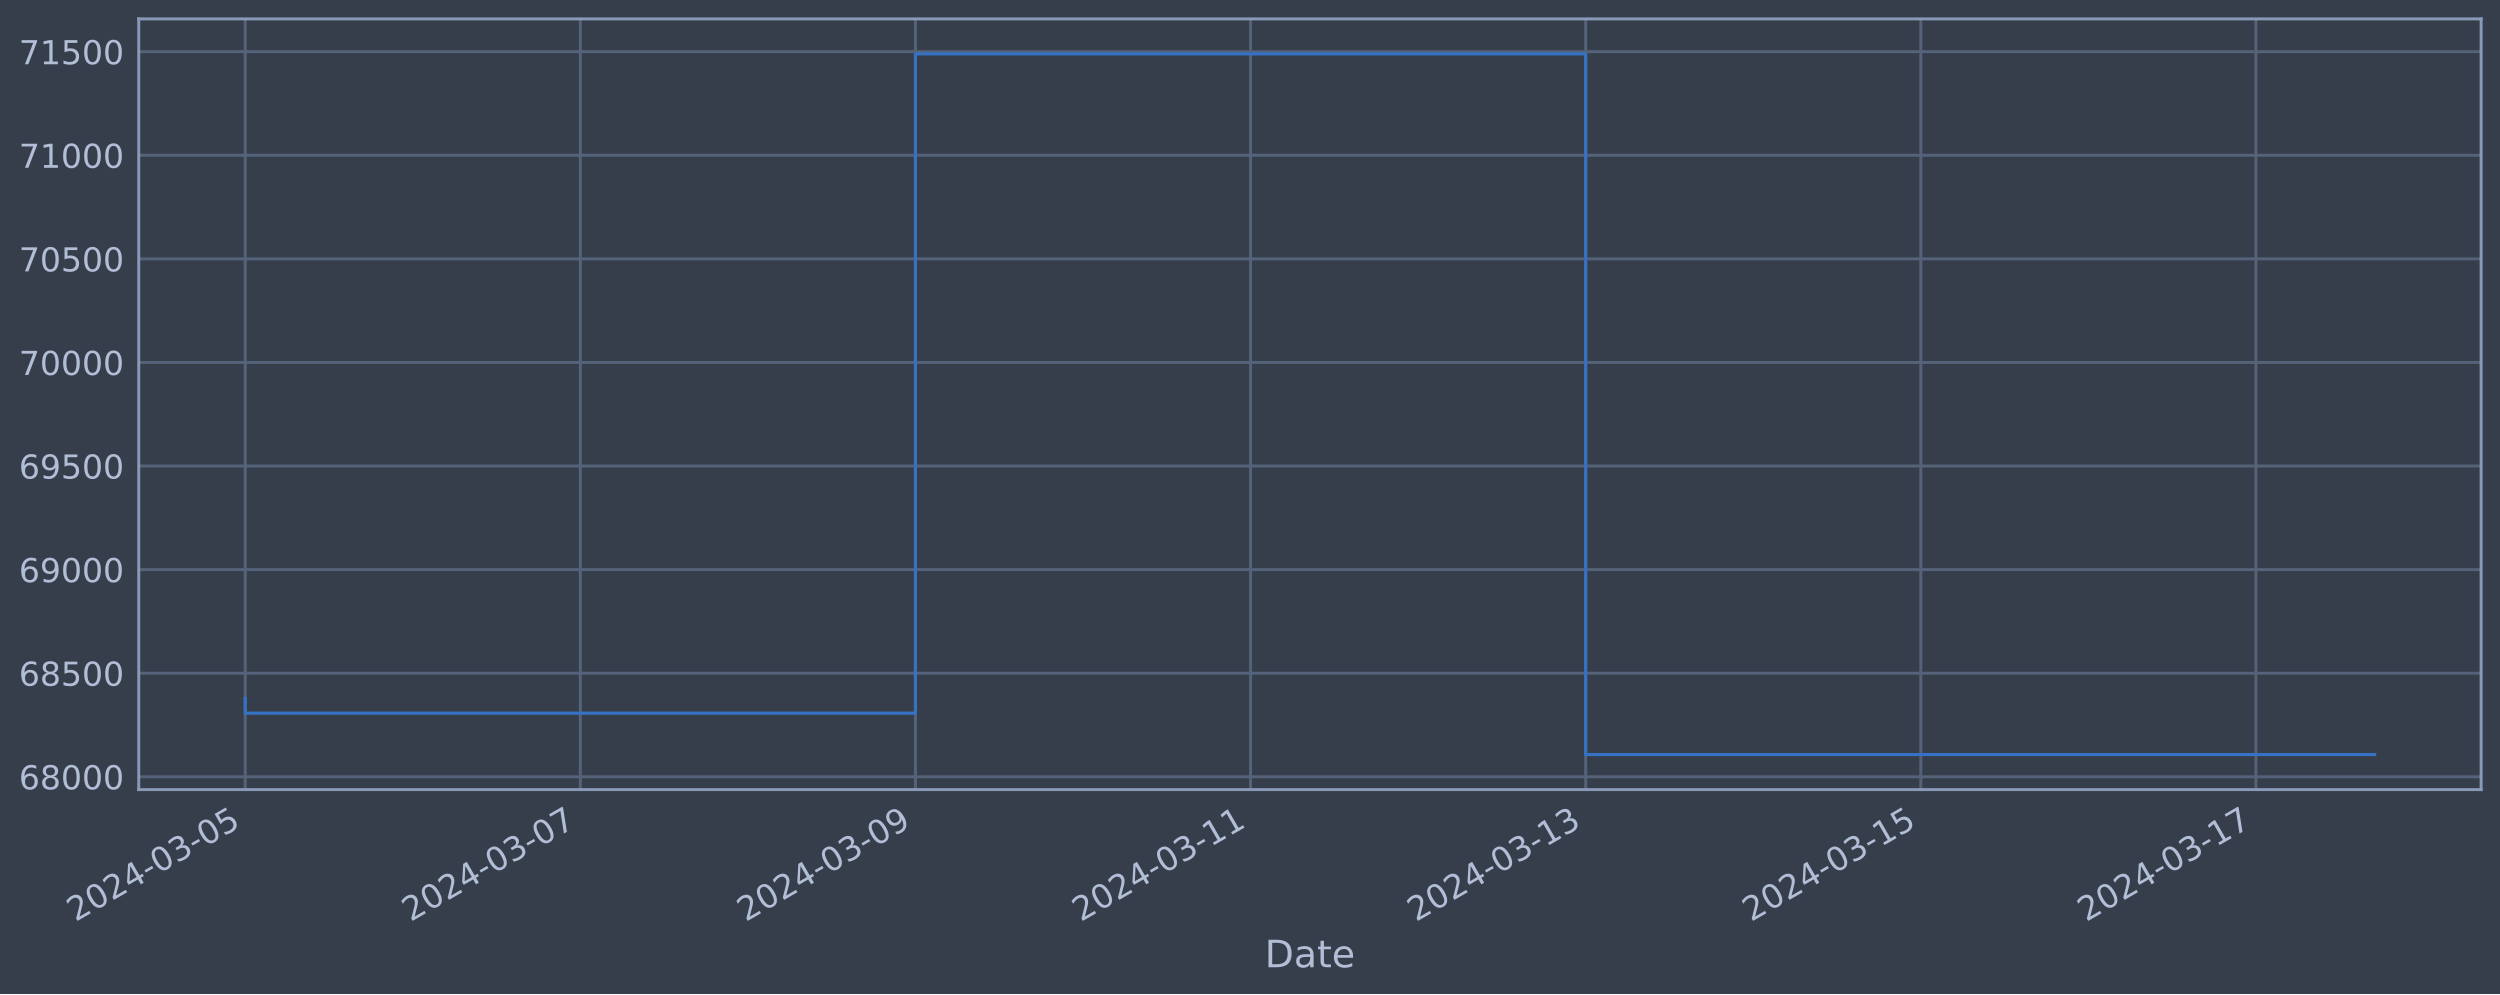
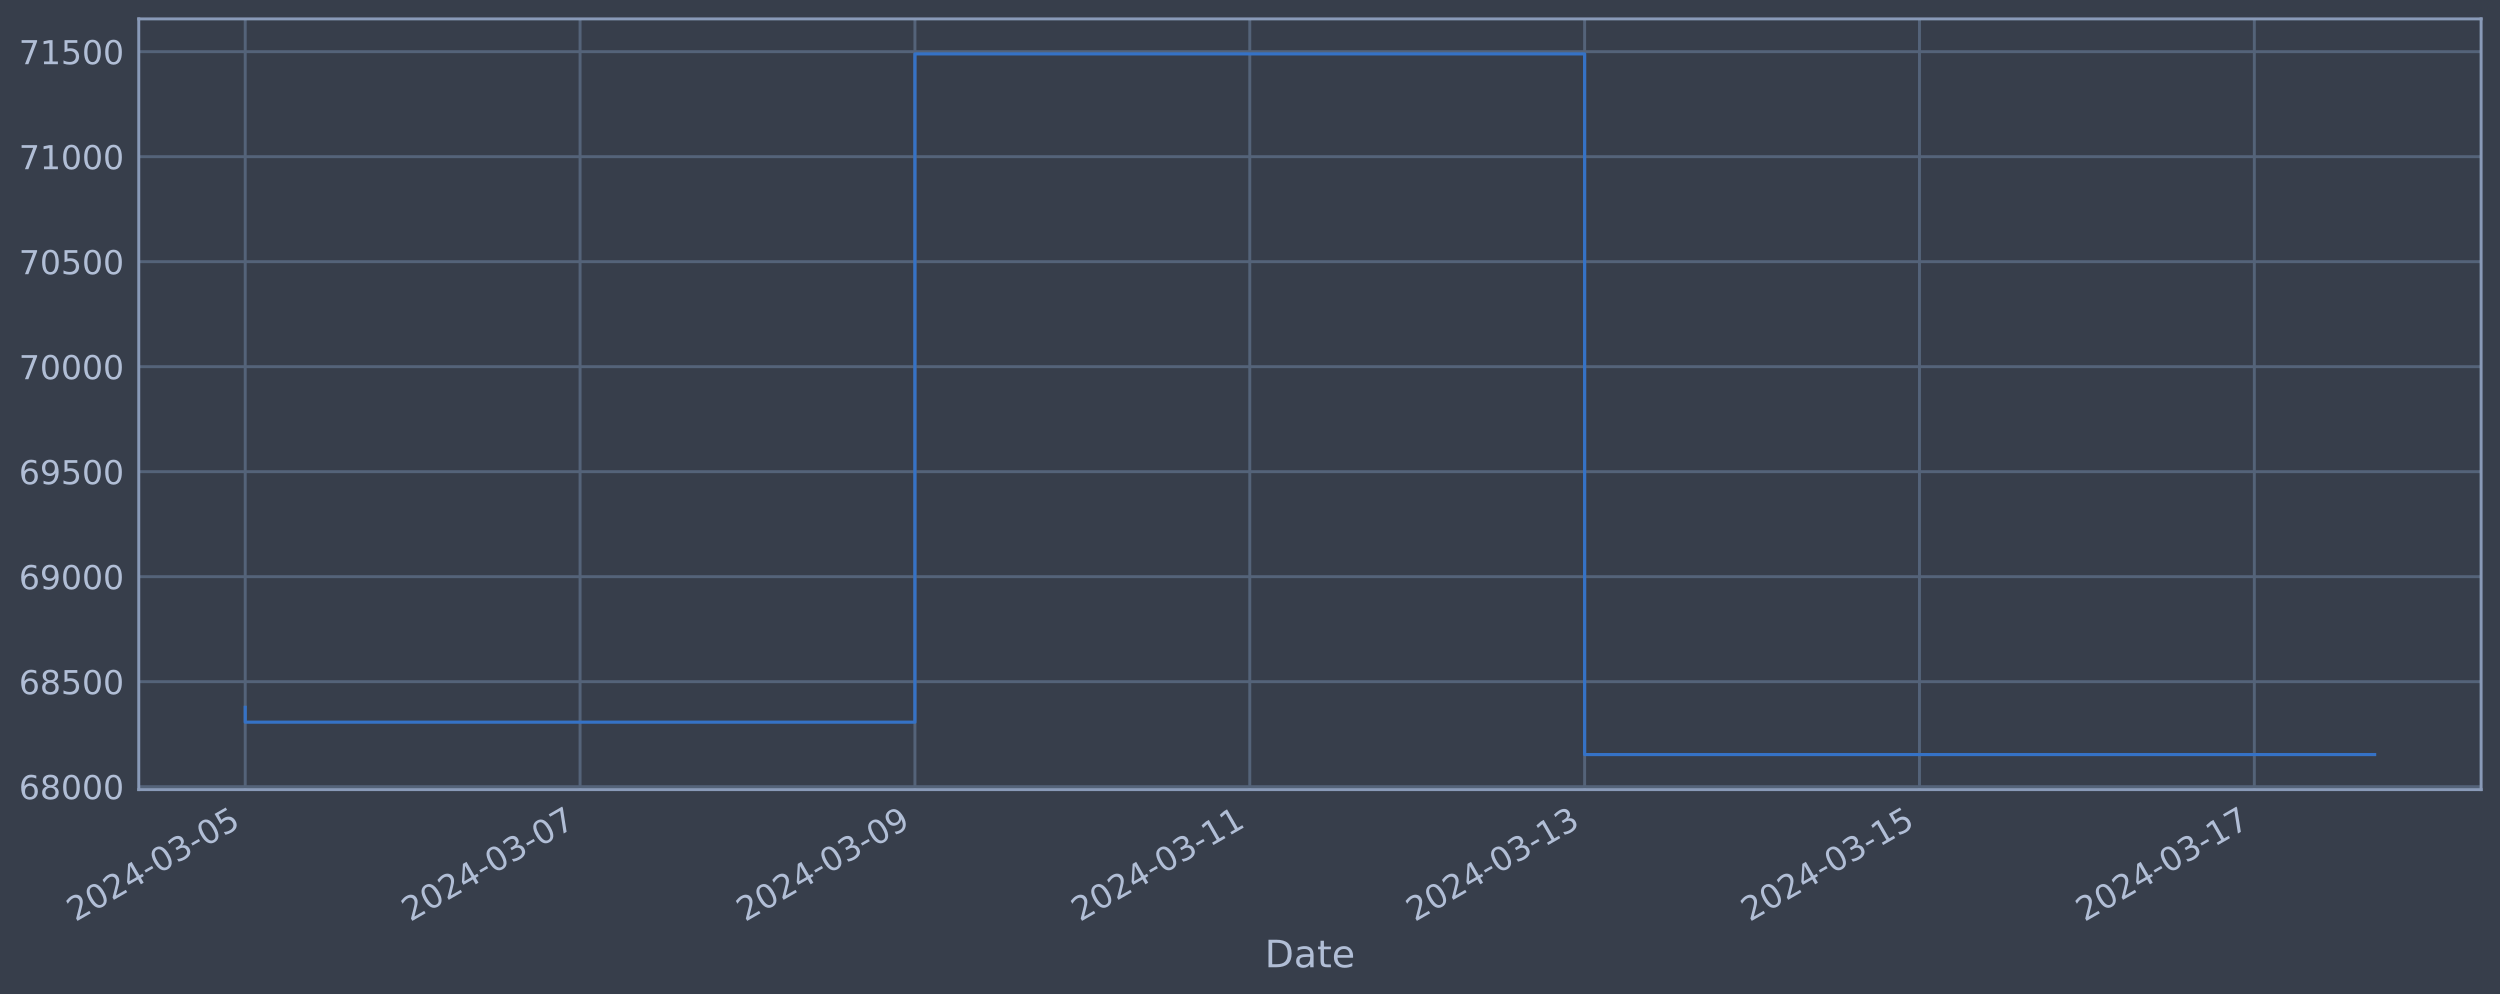
<svg xmlns="http://www.w3.org/2000/svg" xmlns:xlink="http://www.w3.org/1999/xlink" width="952.884pt" height="378.87pt" viewBox="0 0 952.884 378.87" version="1.1">
  <defs>
    <style type="text/css">*{stroke-linejoin: round; stroke-linecap: butt}</style>
  </defs>
  <g id="figure_1">
    <g id="patch_1">
      <path d="M 0 378.87  L 952.884 378.87  L 952.884 0  L 0 0  z " style="fill: #373e4b" />
    </g>
    <g id="axes_1">
      <g id="patch_2">
        <path d="M 52.884 300.96  L 945.684 300.96  L 945.684 7.2  L 52.884 7.2  z " style="fill: #373e4b" />
      </g>
      <g id="matplotlib.axis_1">
        <g id="xtick_1">
          <g id="line2d_1">
-             <path d="M 93.466 300.96  L 93.466 7.2  " clip-path="url(#p16d80f0db4)" style="fill: none; stroke: #546379; stroke-width: 1.12; stroke-linecap: square" />
+             <path d="M 93.466 300.96  L 93.466 7.2  " clip-path="url(#pc18bbd5ad9)" style="fill: none; stroke: #546379; stroke-width: 1.12; stroke-linecap: square" />
          </g>
          <g id="line2d_2" />
          <g id="text_1">
            <g style="fill: #b1bed6" transform="translate(28.74006 351.4642) rotate(-30) scale(0.126 -0.126)">
              <defs>
                <path id="DejaVuSans-32" d="M 1228 531  L 3431 531  L 3431 0  L 469 0  L 469 531  Q 828 903 1448 1529  Q 2069 2156 2228 2338  Q 2531 2678 2651 2914  Q 2772 3150 2772 3378  Q 2772 3750 2511 3984  Q 2250 4219 1831 4219  Q 1534 4219 1204 4116  Q 875 4013 500 3803  L 500 4441  Q 881 4594 1212 4672  Q 1544 4750 1819 4750  Q 2544 4750 2975 4387  Q 3406 4025 3406 3419  Q 3406 3131 3298 2873  Q 3191 2616 2906 2266  Q 2828 2175 2409 1742  Q 1991 1309 1228 531  z " transform="scale(0.015625)" />
                <path id="DejaVuSans-30" d="M 2034 4250  Q 1547 4250 1301 3770  Q 1056 3291 1056 2328  Q 1056 1369 1301 889  Q 1547 409 2034 409  Q 2525 409 2770 889  Q 3016 1369 3016 2328  Q 3016 3291 2770 3770  Q 2525 4250 2034 4250  z M 2034 4750  Q 2819 4750 3233 4129  Q 3647 3509 3647 2328  Q 3647 1150 3233 529  Q 2819 -91 2034 -91  Q 1250 -91 836 529  Q 422 1150 422 2328  Q 422 3509 836 4129  Q 1250 4750 2034 4750  z " transform="scale(0.015625)" />
                <path id="DejaVuSans-34" d="M 2419 4116  L 825 1625  L 2419 1625  L 2419 4116  z M 2253 4666  L 3047 4666  L 3047 1625  L 3713 1625  L 3713 1100  L 3047 1100  L 3047 0  L 2419 0  L 2419 1100  L 313 1100  L 313 1709  L 2253 4666  z " transform="scale(0.015625)" />
                <path id="DejaVuSans-2d" d="M 313 2009  L 1997 2009  L 1997 1497  L 313 1497  L 313 2009  z " transform="scale(0.015625)" />
                <path id="DejaVuSans-33" d="M 2597 2516  Q 3050 2419 3304 2112  Q 3559 1806 3559 1356  Q 3559 666 3084 287  Q 2609 -91 1734 -91  Q 1441 -91 1130 -33  Q 819 25 488 141  L 488 750  Q 750 597 1062 519  Q 1375 441 1716 441  Q 2309 441 2620 675  Q 2931 909 2931 1356  Q 2931 1769 2642 2001  Q 2353 2234 1838 2234  L 1294 2234  L 1294 2753  L 1863 2753  Q 2328 2753 2575 2939  Q 2822 3125 2822 3475  Q 2822 3834 2567 4026  Q 2313 4219 1838 4219  Q 1578 4219 1281 4162  Q 984 4106 628 3988  L 628 4550  Q 988 4650 1302 4700  Q 1616 4750 1894 4750  Q 2613 4750 3031 4423  Q 3450 4097 3450 3541  Q 3450 3153 3228 2886  Q 3006 2619 2597 2516  z " transform="scale(0.015625)" />
                <path id="DejaVuSans-35" d="M 691 4666  L 3169 4666  L 3169 4134  L 1269 4134  L 1269 2991  Q 1406 3038 1543 3061  Q 1681 3084 1819 3084  Q 2600 3084 3056 2656  Q 3513 2228 3513 1497  Q 3513 744 3044 326  Q 2575 -91 1722 -91  Q 1428 -91 1123 -41  Q 819 9 494 109  L 494 744  Q 775 591 1075 516  Q 1375 441 1709 441  Q 2250 441 2565 725  Q 2881 1009 2881 1497  Q 2881 1984 2565 2268  Q 2250 2553 1709 2553  Q 1456 2553 1204 2497  Q 953 2441 691 2322  L 691 4666  z " transform="scale(0.015625)" />
              </defs>
              <use xlink:href="#DejaVuSans-32" />
              <use xlink:href="#DejaVuSans-30" x="63.623" />
              <use xlink:href="#DejaVuSans-32" x="127.246" />
              <use xlink:href="#DejaVuSans-34" x="190.869" />
              <use xlink:href="#DejaVuSans-2d" x="254.492" />
              <use xlink:href="#DejaVuSans-30" x="290.576" />
              <use xlink:href="#DejaVuSans-33" x="354.199" />
              <use xlink:href="#DejaVuSans-2d" x="417.822" />
              <use xlink:href="#DejaVuSans-30" x="453.906" />
              <use xlink:href="#DejaVuSans-35" x="517.529" />
            </g>
          </g>
        </g>
        <g id="xtick_2">
          <g id="line2d_3">
-             <path d="M 221.197 300.96  L 221.197 7.2  " clip-path="url(#p16d80f0db4)" style="fill: none; stroke: #546379; stroke-width: 1.12; stroke-linecap: square" />
+             <path d="M 221.095 300.96  L 221.095 7.2  " clip-path="url(#pc18bbd5ad9)" style="fill: none; stroke: #546379; stroke-width: 1.12; stroke-linecap: square" />
          </g>
          <g id="line2d_4" />
          <g id="text_2">
-             <g style="fill: #b1bed6" transform="translate(156.471 351.4642) rotate(-30) scale(0.126 -0.126)">
+             <g style="fill: #b1bed6" transform="translate(156.3699 351.4642) rotate(-30) scale(0.126 -0.126)">
              <defs>
                <path id="DejaVuSans-37" d="M 525 4666  L 3525 4666  L 3525 4397  L 1831 0  L 1172 0  L 2766 4134  L 525 4134  L 525 4666  z " transform="scale(0.015625)" />
              </defs>
              <use xlink:href="#DejaVuSans-32" />
              <use xlink:href="#DejaVuSans-30" x="63.623" />
              <use xlink:href="#DejaVuSans-32" x="127.246" />
              <use xlink:href="#DejaVuSans-34" x="190.869" />
              <use xlink:href="#DejaVuSans-2d" x="254.492" />
              <use xlink:href="#DejaVuSans-30" x="290.576" />
              <use xlink:href="#DejaVuSans-33" x="354.199" />
              <use xlink:href="#DejaVuSans-2d" x="417.822" />
              <use xlink:href="#DejaVuSans-30" x="453.906" />
              <use xlink:href="#DejaVuSans-37" x="517.529" />
            </g>
          </g>
        </g>
        <g id="xtick_3">
          <g id="line2d_5">
-             <path d="M 348.927 300.96  L 348.927 7.2  " clip-path="url(#p16d80f0db4)" style="fill: none; stroke: #546379; stroke-width: 1.12; stroke-linecap: square" />
+             <path d="M 348.725 300.96  L 348.725 7.2  " clip-path="url(#pc18bbd5ad9)" style="fill: none; stroke: #546379; stroke-width: 1.12; stroke-linecap: square" />
          </g>
          <g id="line2d_6" />
          <g id="text_3">
-             <g style="fill: #b1bed6" transform="translate(284.202 351.4642) rotate(-30) scale(0.126 -0.126)">
+             <g style="fill: #b1bed6" transform="translate(283.9997 351.4642) rotate(-30) scale(0.126 -0.126)">
              <defs>
                <path id="DejaVuSans-39" d="M 703 97  L 703 672  Q 941 559 1184 500  Q 1428 441 1663 441  Q 2288 441 2617 861  Q 2947 1281 2994 2138  Q 2813 1869 2534 1725  Q 2256 1581 1919 1581  Q 1219 1581 811 2004  Q 403 2428 403 3163  Q 403 3881 828 4315  Q 1253 4750 1959 4750  Q 2769 4750 3195 4129  Q 3622 3509 3622 2328  Q 3622 1225 3098 567  Q 2575 -91 1691 -91  Q 1453 -91 1209 -44  Q 966 3 703 97  z M 1959 2075  Q 2384 2075 2632 2365  Q 2881 2656 2881 3163  Q 2881 3666 2632 3958  Q 2384 4250 1959 4250  Q 1534 4250 1286 3958  Q 1038 3666 1038 3163  Q 1038 2656 1286 2365  Q 1534 2075 1959 2075  z " transform="scale(0.015625)" />
              </defs>
              <use xlink:href="#DejaVuSans-32" />
              <use xlink:href="#DejaVuSans-30" x="63.623" />
              <use xlink:href="#DejaVuSans-32" x="127.246" />
              <use xlink:href="#DejaVuSans-34" x="190.869" />
              <use xlink:href="#DejaVuSans-2d" x="254.492" />
              <use xlink:href="#DejaVuSans-30" x="290.576" />
              <use xlink:href="#DejaVuSans-33" x="354.199" />
              <use xlink:href="#DejaVuSans-2d" x="417.822" />
              <use xlink:href="#DejaVuSans-30" x="453.906" />
              <use xlink:href="#DejaVuSans-39" x="517.529" />
            </g>
          </g>
        </g>
        <g id="xtick_4">
          <g id="line2d_7">
-             <path d="M 476.658 300.96  L 476.658 7.2  " clip-path="url(#p16d80f0db4)" style="fill: none; stroke: #546379; stroke-width: 1.12; stroke-linecap: square" />
+             <path d="M 476.355 300.96  L 476.355 7.2  " clip-path="url(#pc18bbd5ad9)" style="fill: none; stroke: #546379; stroke-width: 1.12; stroke-linecap: square" />
          </g>
          <g id="line2d_8" />
          <g id="text_4">
-             <g style="fill: #b1bed6" transform="translate(411.9329 351.4642) rotate(-30) scale(0.126 -0.126)">
+             <g style="fill: #b1bed6" transform="translate(411.6296 351.4642) rotate(-30) scale(0.126 -0.126)">
              <defs>
                <path id="DejaVuSans-31" d="M 794 531  L 1825 531  L 1825 4091  L 703 3866  L 703 4441  L 1819 4666  L 2450 4666  L 2450 531  L 3481 531  L 3481 0  L 794 0  L 794 531  z " transform="scale(0.015625)" />
              </defs>
              <use xlink:href="#DejaVuSans-32" />
              <use xlink:href="#DejaVuSans-30" x="63.623" />
              <use xlink:href="#DejaVuSans-32" x="127.246" />
              <use xlink:href="#DejaVuSans-34" x="190.869" />
              <use xlink:href="#DejaVuSans-2d" x="254.492" />
              <use xlink:href="#DejaVuSans-30" x="290.576" />
              <use xlink:href="#DejaVuSans-33" x="354.199" />
              <use xlink:href="#DejaVuSans-2d" x="417.822" />
              <use xlink:href="#DejaVuSans-31" x="453.906" />
              <use xlink:href="#DejaVuSans-31" x="517.529" />
            </g>
          </g>
        </g>
        <g id="xtick_5">
          <g id="line2d_9">
-             <path d="M 604.389 300.96  L 604.389 7.2  " clip-path="url(#p16d80f0db4)" style="fill: none; stroke: #546379; stroke-width: 1.12; stroke-linecap: square" />
+             <path d="M 603.985 300.96  L 603.985 7.2  " clip-path="url(#pc18bbd5ad9)" style="fill: none; stroke: #546379; stroke-width: 1.12; stroke-linecap: square" />
          </g>
          <g id="line2d_10" />
          <g id="text_5">
-             <g style="fill: #b1bed6" transform="translate(539.6639 351.4642) rotate(-30) scale(0.126 -0.126)">
+             <g style="fill: #b1bed6" transform="translate(539.2594 351.4642) rotate(-30) scale(0.126 -0.126)">
              <use xlink:href="#DejaVuSans-32" />
              <use xlink:href="#DejaVuSans-30" x="63.623" />
              <use xlink:href="#DejaVuSans-32" x="127.246" />
              <use xlink:href="#DejaVuSans-34" x="190.869" />
              <use xlink:href="#DejaVuSans-2d" x="254.492" />
              <use xlink:href="#DejaVuSans-30" x="290.576" />
              <use xlink:href="#DejaVuSans-33" x="354.199" />
              <use xlink:href="#DejaVuSans-2d" x="417.822" />
              <use xlink:href="#DejaVuSans-31" x="453.906" />
              <use xlink:href="#DejaVuSans-33" x="517.529" />
            </g>
          </g>
        </g>
        <g id="xtick_6">
          <g id="line2d_11">
-             <path d="M 732.12 300.96  L 732.12 7.2  " clip-path="url(#p16d80f0db4)" style="fill: none; stroke: #546379; stroke-width: 1.12; stroke-linecap: square" />
+             <path d="M 731.615 300.96  L 731.615 7.2  " clip-path="url(#pc18bbd5ad9)" style="fill: none; stroke: #546379; stroke-width: 1.12; stroke-linecap: square" />
          </g>
          <g id="line2d_12" />
          <g id="text_6">
-             <g style="fill: #b1bed6" transform="translate(667.3949 351.4642) rotate(-30) scale(0.126 -0.126)">
+             <g style="fill: #b1bed6" transform="translate(666.8892 351.4642) rotate(-30) scale(0.126 -0.126)">
              <use xlink:href="#DejaVuSans-32" />
              <use xlink:href="#DejaVuSans-30" x="63.623" />
              <use xlink:href="#DejaVuSans-32" x="127.246" />
              <use xlink:href="#DejaVuSans-34" x="190.869" />
              <use xlink:href="#DejaVuSans-2d" x="254.492" />
              <use xlink:href="#DejaVuSans-30" x="290.576" />
              <use xlink:href="#DejaVuSans-33" x="354.199" />
              <use xlink:href="#DejaVuSans-2d" x="417.822" />
              <use xlink:href="#DejaVuSans-31" x="453.906" />
              <use xlink:href="#DejaVuSans-35" x="517.529" />
            </g>
          </g>
        </g>
        <g id="xtick_7">
          <g id="line2d_13">
-             <path d="M 859.851 300.96  L 859.851 7.2  " clip-path="url(#p16d80f0db4)" style="fill: none; stroke: #546379; stroke-width: 1.12; stroke-linecap: square" />
+             <path d="M 859.245 300.96  L 859.245 7.2  " clip-path="url(#pc18bbd5ad9)" style="fill: none; stroke: #546379; stroke-width: 1.12; stroke-linecap: square" />
          </g>
          <g id="line2d_14" />
          <g id="text_7">
-             <g style="fill: #b1bed6" transform="translate(795.1258 351.4642) rotate(-30) scale(0.126 -0.126)">
+             <g style="fill: #b1bed6" transform="translate(794.5191 351.4642) rotate(-30) scale(0.126 -0.126)">
              <use xlink:href="#DejaVuSans-32" />
              <use xlink:href="#DejaVuSans-30" x="63.623" />
              <use xlink:href="#DejaVuSans-32" x="127.246" />
              <use xlink:href="#DejaVuSans-34" x="190.869" />
              <use xlink:href="#DejaVuSans-2d" x="254.492" />
              <use xlink:href="#DejaVuSans-30" x="290.576" />
              <use xlink:href="#DejaVuSans-33" x="354.199" />
              <use xlink:href="#DejaVuSans-2d" x="417.822" />
              <use xlink:href="#DejaVuSans-31" x="453.906" />
              <use xlink:href="#DejaVuSans-37" x="517.529" />
            </g>
          </g>
        </g>
        <g id="text_8">
          <g style="fill: #b1bed6" transform="translate(482.0746 368.6753) scale(0.144 -0.144)">
            <defs>
              <path id="DejaVuSans-44" d="M 1259 4147  L 1259 519  L 2022 519  Q 2988 519 3436 956  Q 3884 1394 3884 2338  Q 3884 3275 3436 3711  Q 2988 4147 2022 4147  L 1259 4147  z M 628 4666  L 1925 4666  Q 3281 4666 3915 4102  Q 4550 3538 4550 2338  Q 4550 1131 3912 565  Q 3275 0 1925 0  L 628 0  L 628 4666  z " transform="scale(0.015625)" />
              <path id="DejaVuSans-61" d="M 2194 1759  Q 1497 1759 1228 1600  Q 959 1441 959 1056  Q 959 750 1161 570  Q 1363 391 1709 391  Q 2188 391 2477 730  Q 2766 1069 2766 1631  L 2766 1759  L 2194 1759  z M 3341 1997  L 3341 0  L 2766 0  L 2766 531  Q 2569 213 2275 61  Q 1981 -91 1556 -91  Q 1019 -91 701 211  Q 384 513 384 1019  Q 384 1609 779 1909  Q 1175 2209 1959 2209  L 2766 2209  L 2766 2266  Q 2766 2663 2505 2880  Q 2244 3097 1772 3097  Q 1472 3097 1187 3025  Q 903 2953 641 2809  L 641 3341  Q 956 3463 1253 3523  Q 1550 3584 1831 3584  Q 2591 3584 2966 3190  Q 3341 2797 3341 1997  z " transform="scale(0.015625)" />
              <path id="DejaVuSans-74" d="M 1172 4494  L 1172 3500  L 2356 3500  L 2356 3053  L 1172 3053  L 1172 1153  Q 1172 725 1289 603  Q 1406 481 1766 481  L 2356 481  L 2356 0  L 1766 0  Q 1100 0 847 248  Q 594 497 594 1153  L 594 3053  L 172 3053  L 172 3500  L 594 3500  L 594 4494  L 1172 4494  z " transform="scale(0.015625)" />
              <path id="DejaVuSans-65" d="M 3597 1894  L 3597 1613  L 953 1613  Q 991 1019 1311 708  Q 1631 397 2203 397  Q 2534 397 2845 478  Q 3156 559 3463 722  L 3463 178  Q 3153 47 2828 -22  Q 2503 -91 2169 -91  Q 1331 -91 842 396  Q 353 884 353 1716  Q 353 2575 817 3079  Q 1281 3584 2069 3584  Q 2775 3584 3186 3129  Q 3597 2675 3597 1894  z M 3022 2063  Q 3016 2534 2758 2815  Q 2500 3097 2075 3097  Q 1594 3097 1305 2825  Q 1016 2553 972 2059  L 3022 2063  z " transform="scale(0.015625)" />
            </defs>
            <use xlink:href="#DejaVuSans-44" />
            <use xlink:href="#DejaVuSans-61" x="77.002" />
            <use xlink:href="#DejaVuSans-74" x="138.281" />
            <use xlink:href="#DejaVuSans-65" x="177.49" />
          </g>
        </g>
      </g>
      <g id="matplotlib.axis_2">
        <g id="ytick_1">
          <g id="line2d_15">
-             <path d="M 52.884 296.07  L 945.684 296.07  " clip-path="url(#p16d80f0db4)" style="fill: none; stroke: #546379; stroke-width: 1.12; stroke-linecap: square" />
+             <path d="M 52.884 299.829  L 945.684 299.829  " clip-path="url(#pc18bbd5ad9)" style="fill: none; stroke: #546379; stroke-width: 1.12; stroke-linecap: square" />
          </g>
          <g id="line2d_16" />
          <g id="text_9">
-             <g style="fill: #b1bed6" transform="translate(7.2 300.8571) scale(0.126 -0.126)">
+             <g style="fill: #b1bed6" transform="translate(7.2 304.616) scale(0.126 -0.126)">
              <defs>
                <path id="DejaVuSans-36" d="M 2113 2584  Q 1688 2584 1439 2293  Q 1191 2003 1191 1497  Q 1191 994 1439 701  Q 1688 409 2113 409  Q 2538 409 2786 701  Q 3034 994 3034 1497  Q 3034 2003 2786 2293  Q 2538 2584 2113 2584  z M 3366 4563  L 3366 3988  Q 3128 4100 2886 4159  Q 2644 4219 2406 4219  Q 1781 4219 1451 3797  Q 1122 3375 1075 2522  Q 1259 2794 1537 2939  Q 1816 3084 2150 3084  Q 2853 3084 3261 2657  Q 3669 2231 3669 1497  Q 3669 778 3244 343  Q 2819 -91 2113 -91  Q 1303 -91 875 529  Q 447 1150 447 2328  Q 447 3434 972 4092  Q 1497 4750 2381 4750  Q 2619 4750 2861 4703  Q 3103 4656 3366 4563  z " transform="scale(0.015625)" />
                <path id="DejaVuSans-38" d="M 2034 2216  Q 1584 2216 1326 1975  Q 1069 1734 1069 1313  Q 1069 891 1326 650  Q 1584 409 2034 409  Q 2484 409 2743 651  Q 3003 894 3003 1313  Q 3003 1734 2745 1975  Q 2488 2216 2034 2216  z M 1403 2484  Q 997 2584 770 2862  Q 544 3141 544 3541  Q 544 4100 942 4425  Q 1341 4750 2034 4750  Q 2731 4750 3128 4425  Q 3525 4100 3525 3541  Q 3525 3141 3298 2862  Q 3072 2584 2669 2484  Q 3125 2378 3379 2068  Q 3634 1759 3634 1313  Q 3634 634 3220 271  Q 2806 -91 2034 -91  Q 1263 -91 848 271  Q 434 634 434 1313  Q 434 1759 690 2068  Q 947 2378 1403 2484  z M 1172 3481  Q 1172 3119 1398 2916  Q 1625 2713 2034 2713  Q 2441 2713 2670 2916  Q 2900 3119 2900 3481  Q 2900 3844 2670 4047  Q 2441 4250 2034 4250  Q 1625 4250 1398 4047  Q 1172 3844 1172 3481  z " transform="scale(0.015625)" />
              </defs>
              <use xlink:href="#DejaVuSans-36" />
              <use xlink:href="#DejaVuSans-38" x="63.623" />
              <use xlink:href="#DejaVuSans-30" x="127.246" />
              <use xlink:href="#DejaVuSans-30" x="190.869" />
              <use xlink:href="#DejaVuSans-30" x="254.492" />
            </g>
          </g>
        </g>
        <g id="ytick_2">
          <g id="line2d_17">
-             <path d="M 52.884 256.589  L 945.684 256.589  " clip-path="url(#p16d80f0db4)" style="fill: none; stroke: #546379; stroke-width: 1.12; stroke-linecap: square" />
+             <path d="M 52.884 259.809  L 945.684 259.809  " clip-path="url(#pc18bbd5ad9)" style="fill: none; stroke: #546379; stroke-width: 1.12; stroke-linecap: square" />
          </g>
          <g id="line2d_18" />
          <g id="text_10">
-             <g style="fill: #b1bed6" transform="translate(7.2 261.3759) scale(0.126 -0.126)">
+             <g style="fill: #b1bed6" transform="translate(7.2 264.5962) scale(0.126 -0.126)">
              <use xlink:href="#DejaVuSans-36" />
              <use xlink:href="#DejaVuSans-38" x="63.623" />
              <use xlink:href="#DejaVuSans-35" x="127.246" />
              <use xlink:href="#DejaVuSans-30" x="190.869" />
              <use xlink:href="#DejaVuSans-30" x="254.492" />
            </g>
          </g>
        </g>
        <g id="ytick_3">
          <g id="line2d_19">
-             <path d="M 52.884 217.108  L 945.684 217.108  " clip-path="url(#p16d80f0db4)" style="fill: none; stroke: #546379; stroke-width: 1.12; stroke-linecap: square" />
+             <path d="M 52.884 219.789  L 945.684 219.789  " clip-path="url(#pc18bbd5ad9)" style="fill: none; stroke: #546379; stroke-width: 1.12; stroke-linecap: square" />
          </g>
          <g id="line2d_20" />
          <g id="text_11">
-             <g style="fill: #b1bed6" transform="translate(7.2 221.8946) scale(0.126 -0.126)">
+             <g style="fill: #b1bed6" transform="translate(7.2 224.5763) scale(0.126 -0.126)">
              <use xlink:href="#DejaVuSans-36" />
              <use xlink:href="#DejaVuSans-39" x="63.623" />
              <use xlink:href="#DejaVuSans-30" x="127.246" />
              <use xlink:href="#DejaVuSans-30" x="190.869" />
              <use xlink:href="#DejaVuSans-30" x="254.492" />
            </g>
          </g>
        </g>
        <g id="ytick_4">
          <g id="line2d_21">
-             <path d="M 52.884 177.626  L 945.684 177.626  " clip-path="url(#p16d80f0db4)" style="fill: none; stroke: #546379; stroke-width: 1.12; stroke-linecap: square" />
+             <path d="M 52.884 179.769  L 945.684 179.769  " clip-path="url(#pc18bbd5ad9)" style="fill: none; stroke: #546379; stroke-width: 1.12; stroke-linecap: square" />
          </g>
          <g id="line2d_22" />
          <g id="text_12">
-             <g style="fill: #b1bed6" transform="translate(7.2 182.4134) scale(0.126 -0.126)">
+             <g style="fill: #b1bed6" transform="translate(7.2 184.5564) scale(0.126 -0.126)">
              <use xlink:href="#DejaVuSans-36" />
              <use xlink:href="#DejaVuSans-39" x="63.623" />
              <use xlink:href="#DejaVuSans-35" x="127.246" />
              <use xlink:href="#DejaVuSans-30" x="190.869" />
              <use xlink:href="#DejaVuSans-30" x="254.492" />
            </g>
          </g>
        </g>
        <g id="ytick_5">
          <g id="line2d_23">
-             <path d="M 52.884 138.145  L 945.684 138.145  " clip-path="url(#p16d80f0db4)" style="fill: none; stroke: #546379; stroke-width: 1.12; stroke-linecap: square" />
+             <path d="M 52.884 139.75  L 945.684 139.75  " clip-path="url(#pc18bbd5ad9)" style="fill: none; stroke: #546379; stroke-width: 1.12; stroke-linecap: square" />
          </g>
          <g id="line2d_24" />
          <g id="text_13">
-             <g style="fill: #b1bed6" transform="translate(7.2 142.9322) scale(0.126 -0.126)">
+             <g style="fill: #b1bed6" transform="translate(7.2 144.5365) scale(0.126 -0.126)">
              <use xlink:href="#DejaVuSans-37" />
              <use xlink:href="#DejaVuSans-30" x="63.623" />
              <use xlink:href="#DejaVuSans-30" x="127.246" />
              <use xlink:href="#DejaVuSans-30" x="190.869" />
              <use xlink:href="#DejaVuSans-30" x="254.492" />
            </g>
          </g>
        </g>
        <g id="ytick_6">
          <g id="line2d_25">
-             <path d="M 52.884 98.664  L 945.684 98.664  " clip-path="url(#p16d80f0db4)" style="fill: none; stroke: #546379; stroke-width: 1.12; stroke-linecap: square" />
+             <path d="M 52.884 99.73  L 945.684 99.73  " clip-path="url(#pc18bbd5ad9)" style="fill: none; stroke: #546379; stroke-width: 1.12; stroke-linecap: square" />
          </g>
          <g id="line2d_26" />
          <g id="text_14">
-             <g style="fill: #b1bed6" transform="translate(7.2 103.451) scale(0.126 -0.126)">
+             <g style="fill: #b1bed6" transform="translate(7.2 104.5167) scale(0.126 -0.126)">
              <use xlink:href="#DejaVuSans-37" />
              <use xlink:href="#DejaVuSans-30" x="63.623" />
              <use xlink:href="#DejaVuSans-35" x="127.246" />
              <use xlink:href="#DejaVuSans-30" x="190.869" />
              <use xlink:href="#DejaVuSans-30" x="254.492" />
            </g>
          </g>
        </g>
        <g id="ytick_7">
          <g id="line2d_27">
-             <path d="M 52.884 59.183  L 945.684 59.183  " clip-path="url(#p16d80f0db4)" style="fill: none; stroke: #546379; stroke-width: 1.12; stroke-linecap: square" />
+             <path d="M 52.884 59.71  L 945.684 59.71  " clip-path="url(#pc18bbd5ad9)" style="fill: none; stroke: #546379; stroke-width: 1.12; stroke-linecap: square" />
          </g>
          <g id="line2d_28" />
          <g id="text_15">
-             <g style="fill: #b1bed6" transform="translate(7.2 63.96975) scale(0.126 -0.126)">
+             <g style="fill: #b1bed6" transform="translate(7.2 64.49679) scale(0.126 -0.126)">
              <use xlink:href="#DejaVuSans-37" />
              <use xlink:href="#DejaVuSans-31" x="63.623" />
              <use xlink:href="#DejaVuSans-30" x="127.246" />
              <use xlink:href="#DejaVuSans-30" x="190.869" />
              <use xlink:href="#DejaVuSans-30" x="254.492" />
            </g>
          </g>
        </g>
        <g id="ytick_8">
          <g id="line2d_29">
-             <path d="M 52.884 19.702  L 945.684 19.702  " clip-path="url(#p16d80f0db4)" style="fill: none; stroke: #546379; stroke-width: 1.12; stroke-linecap: square" />
+             <path d="M 52.884 19.69  L 945.684 19.69  " clip-path="url(#pc18bbd5ad9)" style="fill: none; stroke: #546379; stroke-width: 1.12; stroke-linecap: square" />
          </g>
          <g id="line2d_30" />
          <g id="text_16">
-             <g style="fill: #b1bed6" transform="translate(7.2 24.48853) scale(0.126 -0.126)">
+             <g style="fill: #b1bed6" transform="translate(7.2 24.47691) scale(0.126 -0.126)">
              <use xlink:href="#DejaVuSans-37" />
              <use xlink:href="#DejaVuSans-31" x="63.623" />
              <use xlink:href="#DejaVuSans-35" x="127.246" />
              <use xlink:href="#DejaVuSans-30" x="190.869" />
              <use xlink:href="#DejaVuSans-30" x="254.492" />
            </g>
          </g>
        </g>
      </g>
      <g id="line2d_31">
-         <path d="M 93.466 266.248  L 93.466 271.836  L 348.927 271.836  L 348.927 20.553  L 604.389 20.553  L 604.389 287.607  L 905.102 287.607  " clip-path="url(#p16d80f0db4)" style="fill: none; stroke: #3572c6; stroke-width: 1.2; stroke-linecap: square" />
+         <path d="M 93.466 269.6  L 93.466 275.265  L 348.725 275.265  L 348.725 20.553  L 603.985 20.553  L 603.985 287.607  L 905.102 287.607  " clip-path="url(#pc18bbd5ad9)" style="fill: none; stroke: #3572c6; stroke-width: 1.2; stroke-linecap: square" />
      </g>
      <g id="patch_3">
        <path d="M 52.884 300.96  L 52.884 7.2  " style="fill: none; stroke: #899ab8; stroke-width: 1.12; stroke-linejoin: miter; stroke-linecap: square" />
      </g>
      <g id="patch_4">
        <path d="M 945.684 300.96  L 945.684 7.2  " style="fill: none; stroke: #899ab8; stroke-width: 1.12; stroke-linejoin: miter; stroke-linecap: square" />
      </g>
      <g id="patch_5">
        <path d="M 52.884 300.96  L 945.684 300.96  " style="fill: none; stroke: #899ab8; stroke-width: 1.12; stroke-linejoin: miter; stroke-linecap: square" />
      </g>
      <g id="patch_6">
        <path d="M 52.884 7.2  L 945.684 7.2  " style="fill: none; stroke: #899ab8; stroke-width: 1.12; stroke-linejoin: miter; stroke-linecap: square" />
      </g>
    </g>
  </g>
  <defs>
-     <clipPath id="p16d80f0db4">
+     <clipPath id="pc18bbd5ad9">
      <rect x="52.884" y="7.2" width="892.8" height="293.76" />
    </clipPath>
  </defs>
</svg>
